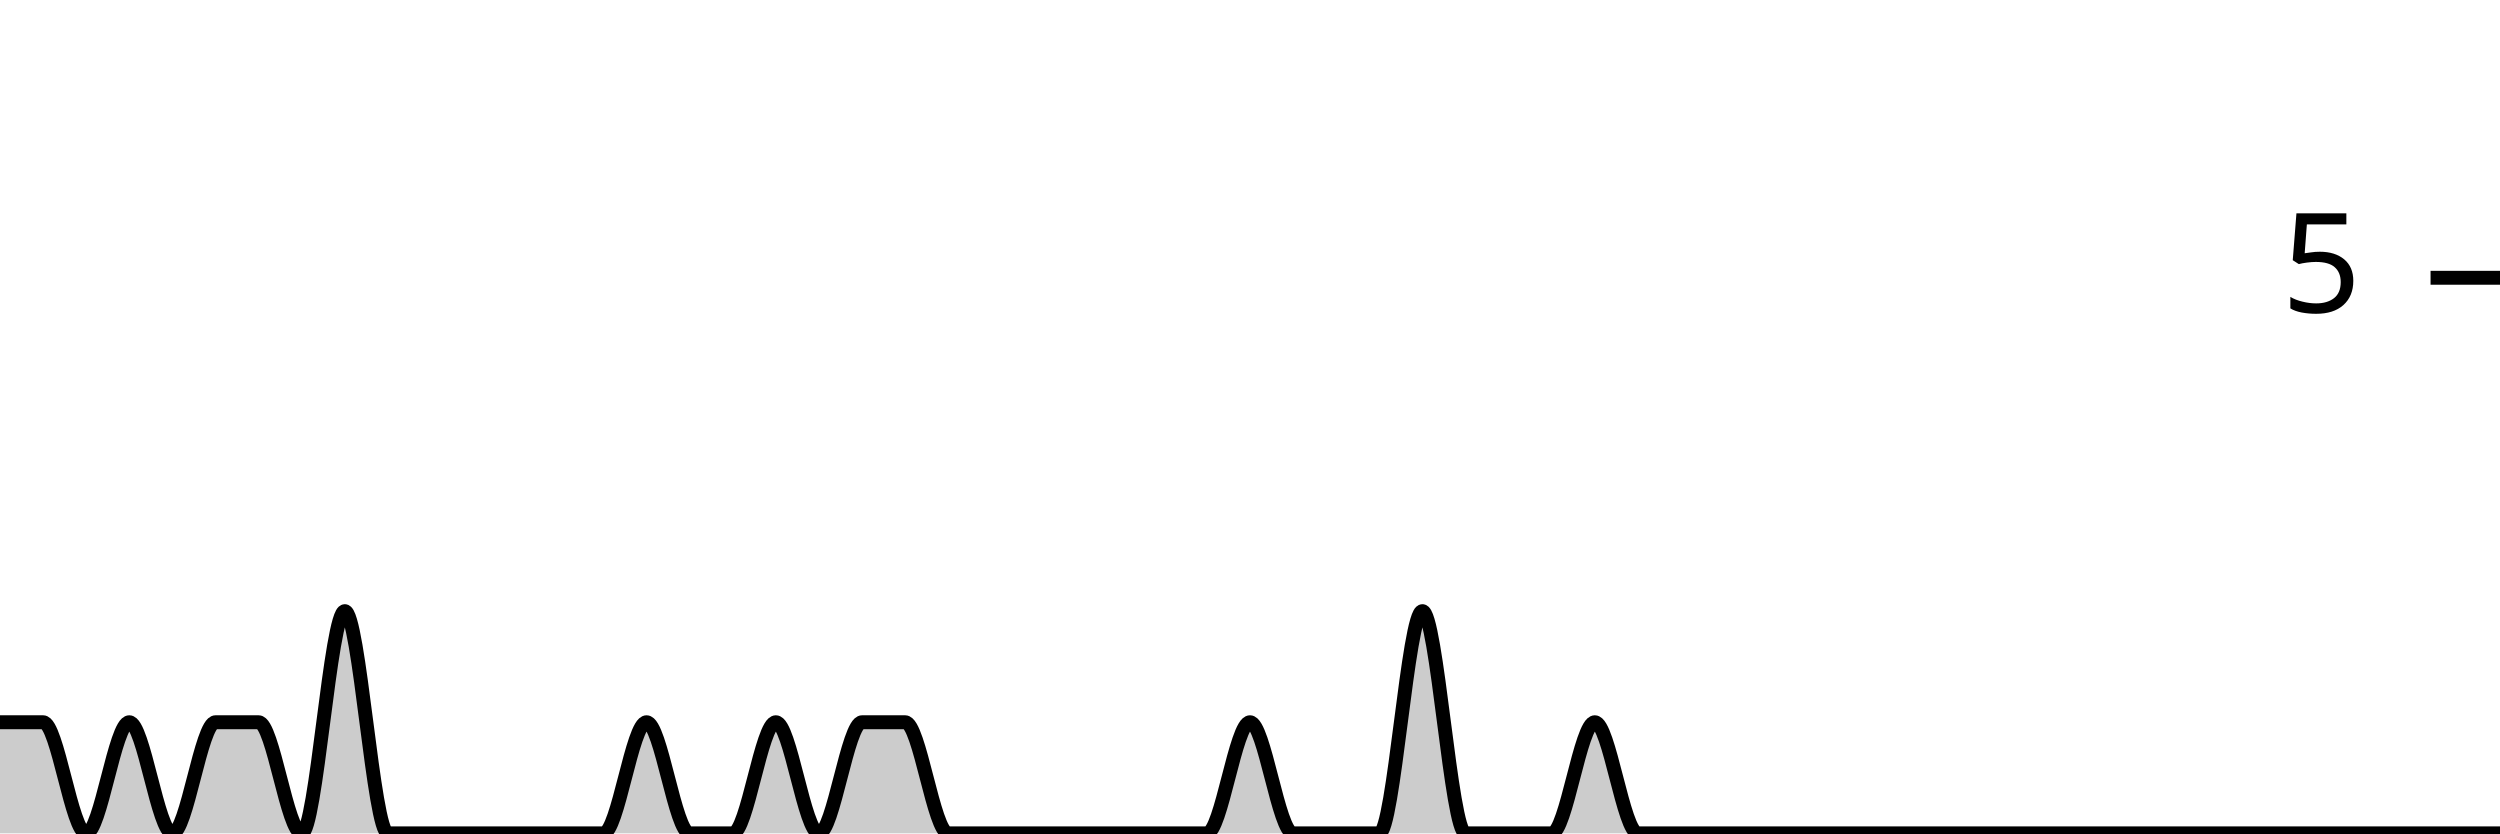
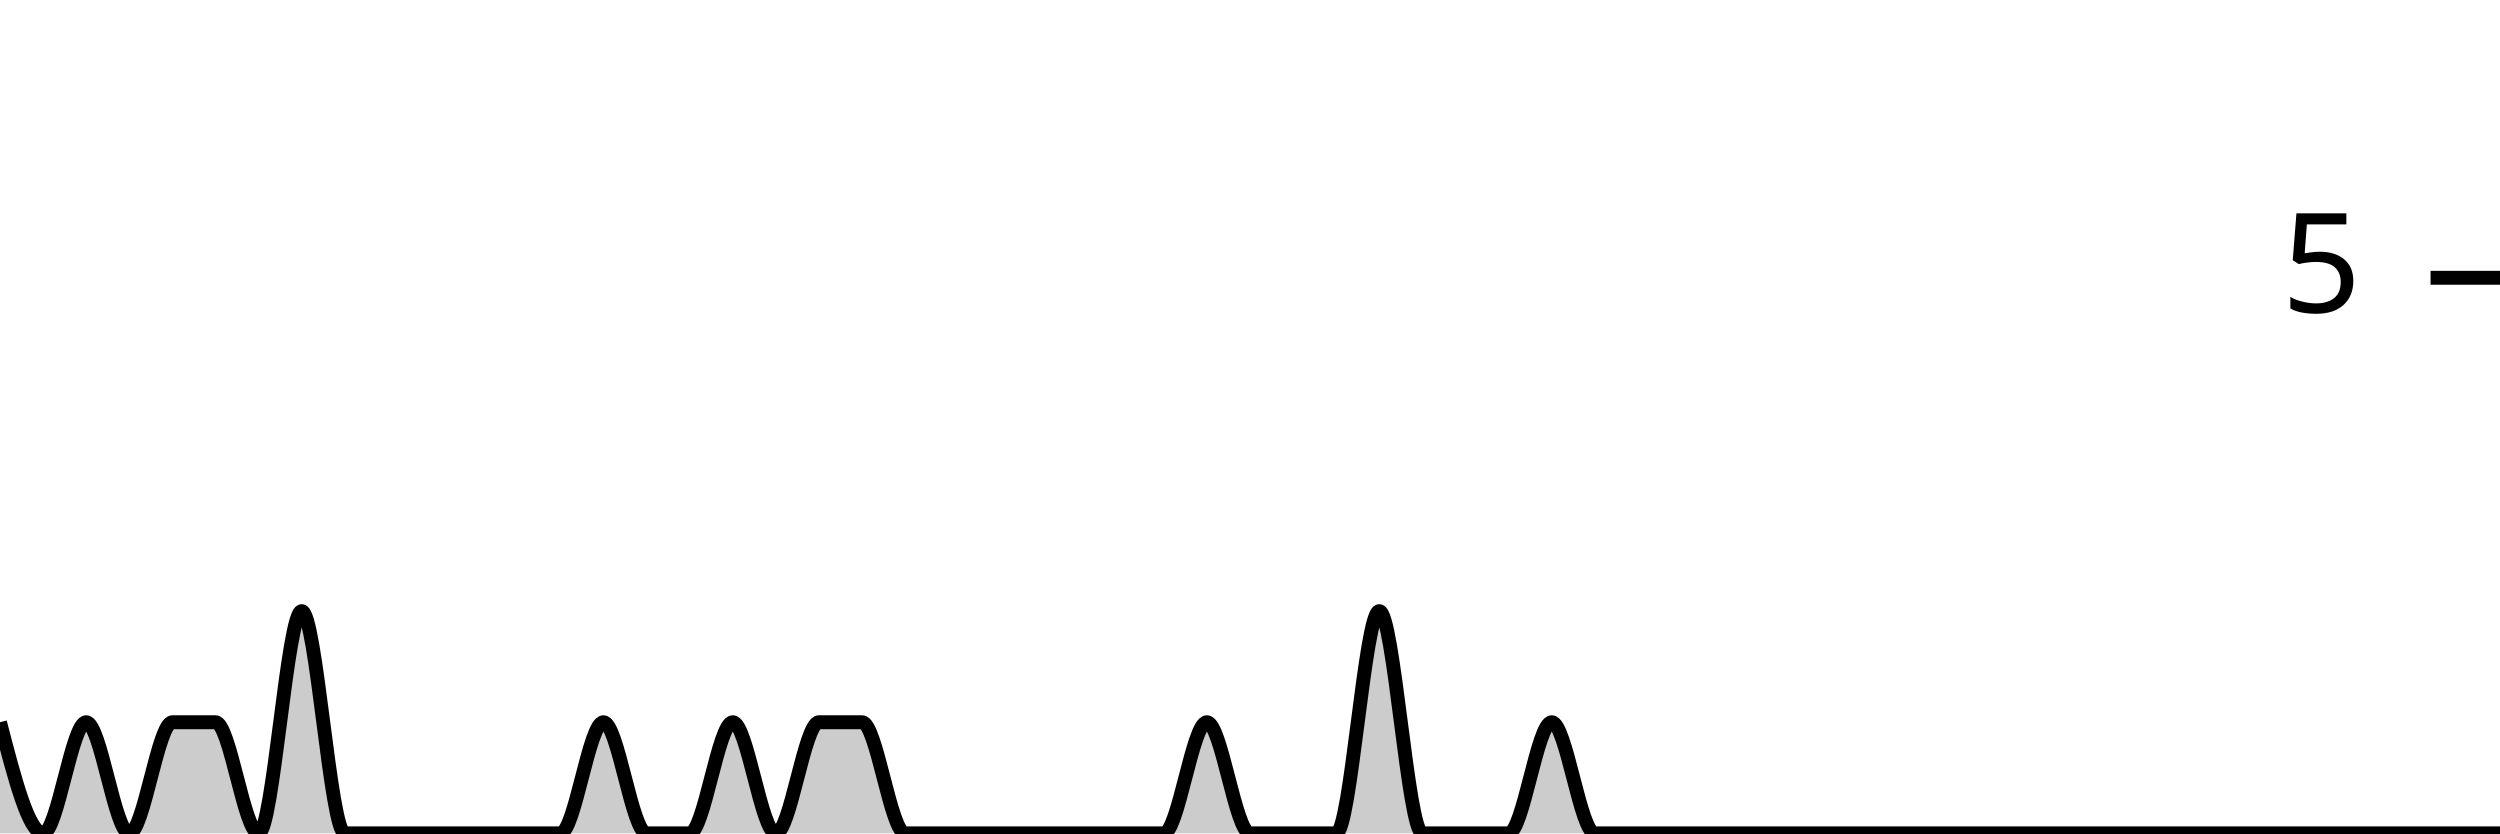
<svg xmlns="http://www.w3.org/2000/svg" viewBox="0 0 180 60">
  <g transform="translate(0,20)">
-     <path class="area" fill="rgba(0, 0, 0, 0.2)" d="M0,32C1.034,32,2.069,32,3.103,32C4.138,32,5.172,40,6.207,40C7.241,40,8.276,32,9.31,32C10.345,32,11.379,40,12.414,40C13.448,40,14.483,32,15.517,32C16.552,32,17.586,32,18.621,32C19.655,32,20.69,40,21.724,40C22.759,40,23.793,24,24.828,24C25.862,24,26.897,40,27.931,40C28.966,40,30,40,31.034,40C32.069,40,33.103,40,34.138,40C35.172,40,36.207,40,37.241,40C38.276,40,39.31,40,40.345,40C41.379,40,42.414,40,43.448,40C44.483,40,45.517,32,46.552,32C47.586,32,48.621,40,49.655,40C50.69,40,51.724,40,52.759,40C53.793,40,54.828,32,55.862,32C56.897,32,57.931,40,58.966,40C60,40,61.034,32,62.069,32C63.103,32,64.138,32,65.172,32C66.207,32,67.241,40,68.276,40C69.31,40,70.345,40,71.379,40C72.414,40,73.448,40,74.483,40C75.517,40,76.552,40,77.586,40C78.621,40,79.655,40,80.69,40C81.724,40,82.759,40,83.793,40C84.828,40,85.862,40,86.897,40C87.931,40,88.966,32,90,32C91.034,32,92.069,40,93.103,40C94.138,40,95.172,40,96.207,40C97.241,40,98.276,40,99.31,40C100.345,40,101.379,24,102.414,24C103.448,24,104.483,40,105.517,40C106.552,40,107.586,40,108.621,40C109.655,40,110.69,40,111.724,40C112.759,40,113.793,32,114.828,32C115.862,32,116.897,40,117.931,40C118.966,40,120,40,121.034,40C122.069,40,123.103,40,124.138,40C125.172,40,126.207,40,127.241,40C128.276,40,129.31,40,130.345,40C131.379,40,132.414,40,133.448,40C134.483,40,135.517,40,136.552,40C137.586,40,138.621,40,139.655,40C140.69,40,141.724,40,142.759,40C143.793,40,144.828,40,145.862,40C146.897,40,147.931,40,148.966,40C150,40,151.034,40,152.069,40C153.103,40,154.138,40,155.172,40C156.207,40,157.241,40,158.276,40C159.31,40,160.345,40,161.379,40C162.414,40,163.448,40,164.483,40C165.517,40,166.552,40,167.586,40C168.621,40,169.655,40,170.69,40C171.724,40,172.759,40,173.793,40C174.828,40,175.862,40,176.897,40C177.931,40,178.966,40,180,40L180,40C178.966,40,177.931,40,176.897,40C175.862,40,174.828,40,173.793,40C172.759,40,171.724,40,170.69,40C169.655,40,168.621,40,167.586,40C166.552,40,165.517,40,164.483,40C163.448,40,162.414,40,161.379,40C160.345,40,159.31,40,158.276,40C157.241,40,156.207,40,155.172,40C154.138,40,153.103,40,152.069,40C151.034,40,150,40,148.966,40C147.931,40,146.897,40,145.862,40C144.828,40,143.793,40,142.759,40C141.724,40,140.69,40,139.655,40C138.621,40,137.586,40,136.552,40C135.517,40,134.483,40,133.448,40C132.414,40,131.379,40,130.345,40C129.31,40,128.276,40,127.241,40C126.207,40,125.172,40,124.138,40C123.103,40,122.069,40,121.034,40C120,40,118.966,40,117.931,40C116.897,40,115.862,40,114.828,40C113.793,40,112.759,40,111.724,40C110.69,40,109.655,40,108.621,40C107.586,40,106.552,40,105.517,40C104.483,40,103.448,40,102.414,40C101.379,40,100.345,40,99.31,40C98.276,40,97.241,40,96.207,40C95.172,40,94.138,40,93.103,40C92.069,40,91.034,40,90,40C88.966,40,87.931,40,86.897,40C85.862,40,84.828,40,83.793,40C82.759,40,81.724,40,80.69,40C79.655,40,78.621,40,77.586,40C76.552,40,75.517,40,74.483,40C73.448,40,72.414,40,71.379,40C70.345,40,69.31,40,68.276,40C67.241,40,66.207,40,65.172,40C64.138,40,63.103,40,62.069,40C61.034,40,60,40,58.966,40C57.931,40,56.897,40,55.862,40C54.828,40,53.793,40,52.759,40C51.724,40,50.69,40,49.655,40C48.621,40,47.586,40,46.552,40C45.517,40,44.483,40,43.448,40C42.414,40,41.379,40,40.345,40C39.31,40,38.276,40,37.241,40C36.207,40,35.172,40,34.138,40C33.103,40,32.069,40,31.034,40C30,40,28.966,40,27.931,40C26.897,40,25.862,40,24.828,40C23.793,40,22.759,40,21.724,40C20.69,40,19.655,40,18.621,40C17.586,40,16.552,40,15.517,40C14.483,40,13.448,40,12.414,40C11.379,40,10.345,40,9.31,40C8.276,40,7.241,40,6.207,40C5.172,40,4.138,40,3.103,40C2.069,40,1.034,40,0,40Z" />
-     <path class="line" stroke="black" fill="none" d="M0,32C1.034,32,2.069,32,3.103,32C4.138,32,5.172,40,6.207,40C7.241,40,8.276,32,9.31,32C10.345,32,11.379,40,12.414,40C13.448,40,14.483,32,15.517,32C16.552,32,17.586,32,18.621,32C19.655,32,20.69,40,21.724,40C22.759,40,23.793,24,24.828,24C25.862,24,26.897,40,27.931,40C28.966,40,30,40,31.034,40C32.069,40,33.103,40,34.138,40C35.172,40,36.207,40,37.241,40C38.276,40,39.31,40,40.345,40C41.379,40,42.414,40,43.448,40C44.483,40,45.517,32,46.552,32C47.586,32,48.621,40,49.655,40C50.69,40,51.724,40,52.759,40C53.793,40,54.828,32,55.862,32C56.897,32,57.931,40,58.966,40C60,40,61.034,32,62.069,32C63.103,32,64.138,32,65.172,32C66.207,32,67.241,40,68.276,40C69.31,40,70.345,40,71.379,40C72.414,40,73.448,40,74.483,40C75.517,40,76.552,40,77.586,40C78.621,40,79.655,40,80.69,40C81.724,40,82.759,40,83.793,40C84.828,40,85.862,40,86.897,40C87.931,40,88.966,32,90,32C91.034,32,92.069,40,93.103,40C94.138,40,95.172,40,96.207,40C97.241,40,98.276,40,99.31,40C100.345,40,101.379,24,102.414,24C103.448,24,104.483,40,105.517,40C106.552,40,107.586,40,108.621,40C109.655,40,110.69,40,111.724,40C112.759,40,113.793,32,114.828,32C115.862,32,116.897,40,117.931,40C118.966,40,120,40,121.034,40C122.069,40,123.103,40,124.138,40C125.172,40,126.207,40,127.241,40C128.276,40,129.31,40,130.345,40C131.379,40,132.414,40,133.448,40C134.483,40,135.517,40,136.552,40C137.586,40,138.621,40,139.655,40C140.69,40,141.724,40,142.759,40C143.793,40,144.828,40,145.862,40C146.897,40,147.931,40,148.966,40C150,40,151.034,40,152.069,40C153.103,40,154.138,40,155.172,40C156.207,40,157.241,40,158.276,40C159.31,40,160.345,40,161.379,40C162.414,40,163.448,40,164.483,40C165.517,40,166.552,40,167.586,40C168.621,40,169.655,40,170.69,40C171.724,40,172.759,40,173.793,40C174.828,40,175.862,40,176.897,40C177.931,40,178.966,40,180,40" />
+     <path class="area" fill="rgba(0, 0, 0, 0.2)" d="M0,32C1.034,36,2.069,40,3.103,40C4.138,40,5.172,32,6.207,32C7.241,32,8.276,40,9.31,40C10.345,40,11.379,32,12.414,32C13.448,32,14.483,32,15.517,32C16.552,32,17.586,40,18.621,40C19.655,40,20.69,24,21.724,24C22.759,24,23.793,40,24.828,40C25.862,40,26.897,40,27.931,40C28.966,40,30,40,31.034,40C32.069,40,33.103,40,34.138,40C35.172,40,36.207,40,37.241,40C38.276,40,39.31,40,40.345,40C41.379,40,42.414,32,43.448,32C44.483,32,45.517,40,46.552,40C47.586,40,48.621,40,49.655,40C50.69,40,51.724,32,52.759,32C53.793,32,54.828,40,55.862,40C56.897,40,57.931,32,58.966,32C60,32,61.034,32,62.069,32C63.103,32,64.138,40,65.172,40C66.207,40,67.241,40,68.276,40C69.31,40,70.345,40,71.379,40C72.414,40,73.448,40,74.483,40C75.517,40,76.552,40,77.586,40C78.621,40,79.655,40,80.69,40C81.724,40,82.759,40,83.793,40C84.828,40,85.862,32,86.897,32C87.931,32,88.966,40,90,40C91.034,40,92.069,40,93.103,40C94.138,40,95.172,40,96.207,40C97.241,40,98.276,24,99.31,24C100.345,24,101.379,40,102.414,40C103.448,40,104.483,40,105.517,40C106.552,40,107.586,40,108.621,40C109.655,40,110.69,32,111.724,32C112.759,32,113.793,40,114.828,40C115.862,40,116.897,40,117.931,40C118.966,40,120,40,121.034,40C122.069,40,123.103,40,124.138,40C125.172,40,126.207,40,127.241,40C128.276,40,129.31,40,130.345,40C131.379,40,132.414,40,133.448,40C134.483,40,135.517,40,136.552,40C137.586,40,138.621,40,139.655,40C140.69,40,141.724,40,142.759,40C143.793,40,144.828,40,145.862,40C146.897,40,147.931,40,148.966,40C150,40,151.034,40,152.069,40C153.103,40,154.138,40,155.172,40C156.207,40,157.241,40,158.276,40C159.31,40,160.345,40,161.379,40C162.414,40,163.448,40,164.483,40C165.517,40,166.552,40,167.586,40C168.621,40,169.655,40,170.69,40C171.724,40,172.759,40,173.793,40C174.828,40,175.862,40,176.897,40C177.931,40,178.966,40,180,40L180,40C178.966,40,177.931,40,176.897,40C175.862,40,174.828,40,173.793,40C172.759,40,171.724,40,170.69,40C169.655,40,168.621,40,167.586,40C166.552,40,165.517,40,164.483,40C163.448,40,162.414,40,161.379,40C160.345,40,159.31,40,158.276,40C157.241,40,156.207,40,155.172,40C154.138,40,153.103,40,152.069,40C151.034,40,150,40,148.966,40C147.931,40,146.897,40,145.862,40C144.828,40,143.793,40,142.759,40C141.724,40,140.69,40,139.655,40C138.621,40,137.586,40,136.552,40C135.517,40,134.483,40,133.448,40C132.414,40,131.379,40,130.345,40C129.31,40,128.276,40,127.241,40C126.207,40,125.172,40,124.138,40C123.103,40,122.069,40,121.034,40C120,40,118.966,40,117.931,40C116.897,40,115.862,40,114.828,40C113.793,40,112.759,40,111.724,40C110.69,40,109.655,40,108.621,40C107.586,40,106.552,40,105.517,40C104.483,40,103.448,40,102.414,40C101.379,40,100.345,40,99.31,40C98.276,40,97.241,40,96.207,40C95.172,40,94.138,40,93.103,40C92.069,40,91.034,40,90,40C88.966,40,87.931,40,86.897,40C85.862,40,84.828,40,83.793,40C82.759,40,81.724,40,80.69,40C79.655,40,78.621,40,77.586,40C76.552,40,75.517,40,74.483,40C73.448,40,72.414,40,71.379,40C70.345,40,69.31,40,68.276,40C67.241,40,66.207,40,65.172,40C64.138,40,63.103,40,62.069,40C61.034,40,60,40,58.966,40C57.931,40,56.897,40,55.862,40C54.828,40,53.793,40,52.759,40C51.724,40,50.69,40,49.655,40C48.621,40,47.586,40,46.552,40C45.517,40,44.483,40,43.448,40C42.414,40,41.379,40,40.345,40C39.31,40,38.276,40,37.241,40C36.207,40,35.172,40,34.138,40C33.103,40,32.069,40,31.034,40C30,40,28.966,40,27.931,40C26.897,40,25.862,40,24.828,40C23.793,40,22.759,40,21.724,40C20.69,40,19.655,40,18.621,40C17.586,40,16.552,40,15.517,40C14.483,40,13.448,40,12.414,40C11.379,40,10.345,40,9.31,40C8.276,40,7.241,40,6.207,40C5.172,40,4.138,40,3.103,40C2.069,40,1.034,40,0,40Z" />
+     <path class="line" stroke="black" fill="none" d="M0,32C1.034,36,2.069,40,3.103,40C4.138,40,5.172,32,6.207,32C7.241,32,8.276,40,9.31,40C10.345,40,11.379,32,12.414,32C13.448,32,14.483,32,15.517,32C16.552,32,17.586,40,18.621,40C19.655,40,20.69,24,21.724,24C22.759,24,23.793,40,24.828,40C25.862,40,26.897,40,27.931,40C28.966,40,30,40,31.034,40C32.069,40,33.103,40,34.138,40C35.172,40,36.207,40,37.241,40C38.276,40,39.31,40,40.345,40C41.379,40,42.414,32,43.448,32C44.483,32,45.517,40,46.552,40C47.586,40,48.621,40,49.655,40C50.69,40,51.724,32,52.759,32C53.793,32,54.828,40,55.862,40C56.897,40,57.931,32,58.966,32C60,32,61.034,32,62.069,32C63.103,32,64.138,40,65.172,40C66.207,40,67.241,40,68.276,40C69.31,40,70.345,40,71.379,40C72.414,40,73.448,40,74.483,40C75.517,40,76.552,40,77.586,40C78.621,40,79.655,40,80.69,40C81.724,40,82.759,40,83.793,40C84.828,40,85.862,32,86.897,32C87.931,32,88.966,40,90,40C91.034,40,92.069,40,93.103,40C94.138,40,95.172,40,96.207,40C97.241,40,98.276,24,99.31,24C100.345,24,101.379,40,102.414,40C103.448,40,104.483,40,105.517,40C106.552,40,107.586,40,108.621,40C109.655,40,110.69,32,111.724,32C112.759,32,113.793,40,114.828,40C115.862,40,116.897,40,117.931,40C118.966,40,120,40,121.034,40C122.069,40,123.103,40,124.138,40C125.172,40,126.207,40,127.241,40C128.276,40,129.31,40,130.345,40C131.379,40,132.414,40,133.448,40C134.483,40,135.517,40,136.552,40C137.586,40,138.621,40,139.655,40C140.69,40,141.724,40,142.759,40C143.793,40,144.828,40,145.862,40C146.897,40,147.931,40,148.966,40C150,40,151.034,40,152.069,40C153.103,40,154.138,40,155.172,40C156.207,40,157.241,40,158.276,40C159.31,40,160.345,40,161.379,40C162.414,40,163.448,40,164.483,40C165.517,40,166.552,40,167.586,40C168.621,40,169.655,40,170.69,40C171.724,40,172.759,40,173.793,40C174.828,40,175.862,40,176.897,40C177.931,40,178.966,40,180,40" />
    <path class="axis-ceiling" stroke-width="1" stroke="black" fill="none" d="M175,0L180,0" />
    <text class="axis-ceiling-label" font-family="sans-serif" text-anchor="end" font-size="10px" x="170" y="2.5">5</text>
  </g>
</svg>
